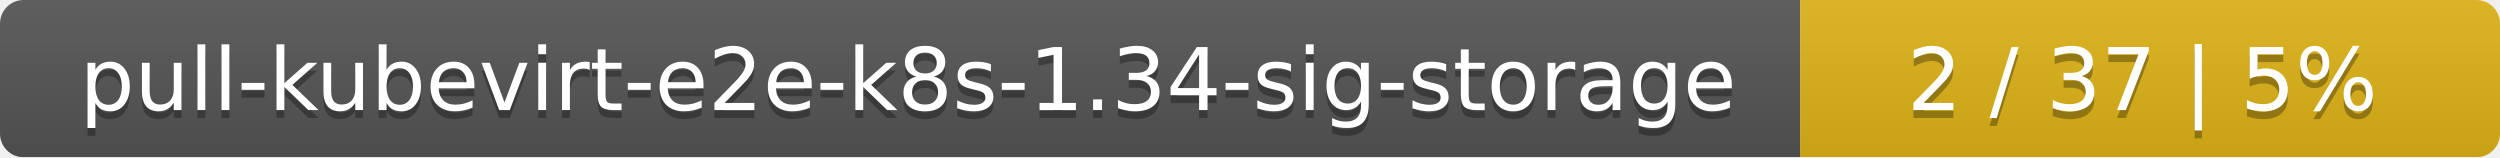
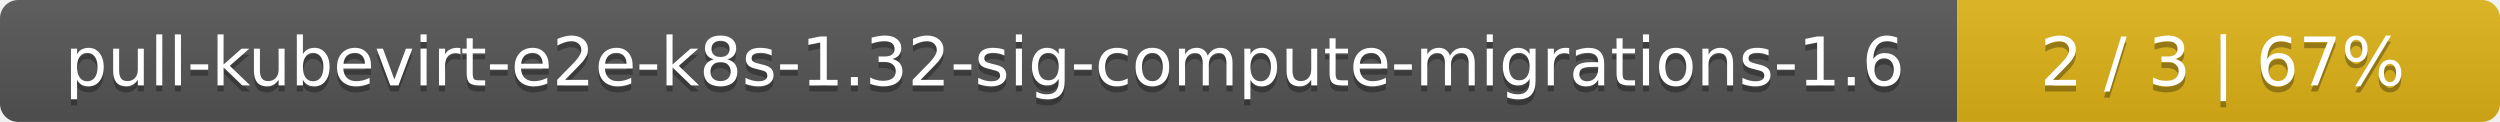
- <svg xmlns="http://www.w3.org/2000/svg" width="318" height="20">
+ <svg xmlns="http://www.w3.org/2000/svg" width="410" height="20">
  <linearGradient id="smooth" x2="0" y2="100%">
    <stop offset="0" stop-color="#bbb" stop-opacity=".1" />
    <stop offset="1" stop-opacity=".1" />
  </linearGradient>
  <mask id="round">
-     <rect width="318" height="20" rx="3" fill="#fff" />
+     <rect width="410" height="20" rx="3" fill="#fff" />
  </mask>
  <g mask="url(#round)">
-     <rect width="229" height="20" fill="#555" />
-     <rect x="229" width="89" height="20" fill="#dfb317" />
-     <rect width="318" height="20" fill="url(#smooth)" />
+     <rect width="321" height="20" fill="#555" />
+     <rect x="321" width="89" height="20" fill="#dfb317" />
+     <rect width="410" height="20" fill="url(#smooth)" />
  </g>
  <g fill="#fff" text-anchor="middle" font-family="DejaVu Sans,Verdana,Geneva,sans-serif" font-size="11">
-     <text x="115.5" y="15" fill="#010101" fill-opacity=".3">pull-kubevirt-e2e-k8s-1.34-sig-storage</text>
-     <text x="115.5" y="14">pull-kubevirt-e2e-k8s-1.34-sig-storage</text>
-     <text x="272.5" y="15" fill="#010101" fill-opacity=".3">2 / 37    |    5%</text>
-     <text x="272.5" y="14">2 / 37    |    5%</text>
+     <text x="161.5" y="15" fill="#010101" fill-opacity=".3">pull-kubevirt-e2e-k8s-1.32-sig-compute-migrations-1.6</text>
+     <text x="161.5" y="14">pull-kubevirt-e2e-k8s-1.32-sig-compute-migrations-1.6</text>
+     <text x="364.5" y="15" fill="#010101" fill-opacity=".3">2 / 3    |    67%</text>
+     <text x="364.5" y="14">2 / 3    |    67%</text>
  </g>
</svg>
